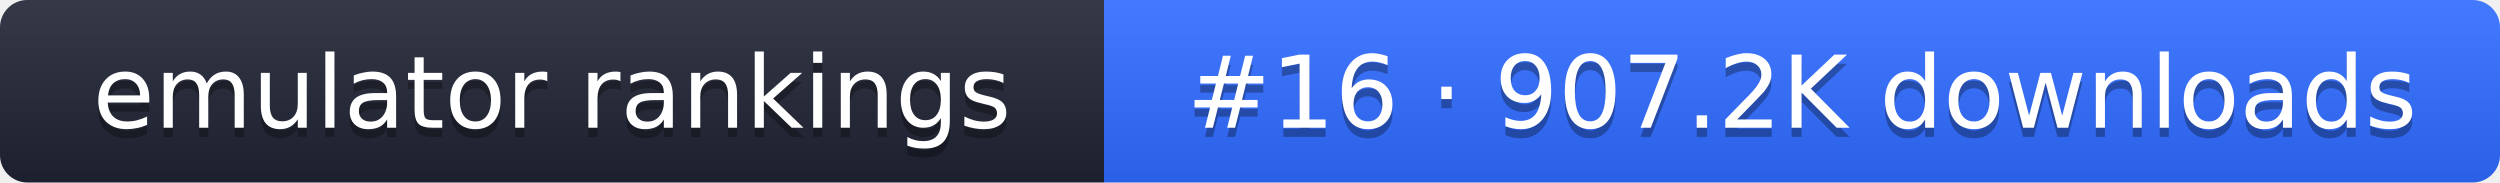
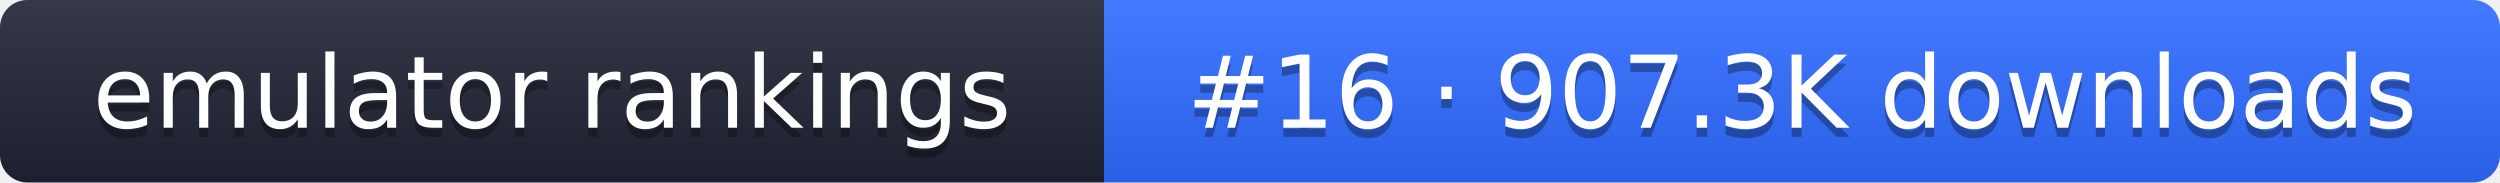
- <svg xmlns="http://www.w3.org/2000/svg" width="274" height="20" role="img" aria-label="emulator rankings: #16 · 907.2K downloads">
+ <svg xmlns="http://www.w3.org/2000/svg" width="274" height="20" role="img" aria-label="emulator rankings: #16 · 907.3K downloads">
  <linearGradient id="g" x2="0" y2="100%">
    <stop offset="0" stop-color="#fff" stop-opacity=".1" />
    <stop offset="1" stop-opacity=".1" />
  </linearGradient>
  <clipPath id="r">
    <rect width="274" height="20" rx="3" fill="#fff" />
  </clipPath>
  <g clip-path="url(#r)">
    <rect width="121" height="20" fill="#1f2433" />
    <rect x="121" width="153" height="20" fill="#2f6bff" />
    <rect width="274" height="20" fill="url(#g)" />
  </g>
  <g fill="#fff" text-anchor="middle" font-family="Verdana,DejaVu Sans,sans-serif" font-size="11">
    <text x="60.5" y="15" fill="#010101" fill-opacity=".3">emulator rankings</text>
    <text x="60.5" y="14">emulator rankings</text>
-     <text x="197.5" y="15" fill="#010101" fill-opacity=".3">#16 · 907.2K downloads</text>
-     <text x="197.5" y="14">#16 · 907.2K downloads</text>
+     <text x="197.5" y="15" fill="#010101" fill-opacity=".3">#16 · 907.3K downloads</text>
+     <text x="197.5" y="14">#16 · 907.3K downloads</text>
  </g>
</svg>
